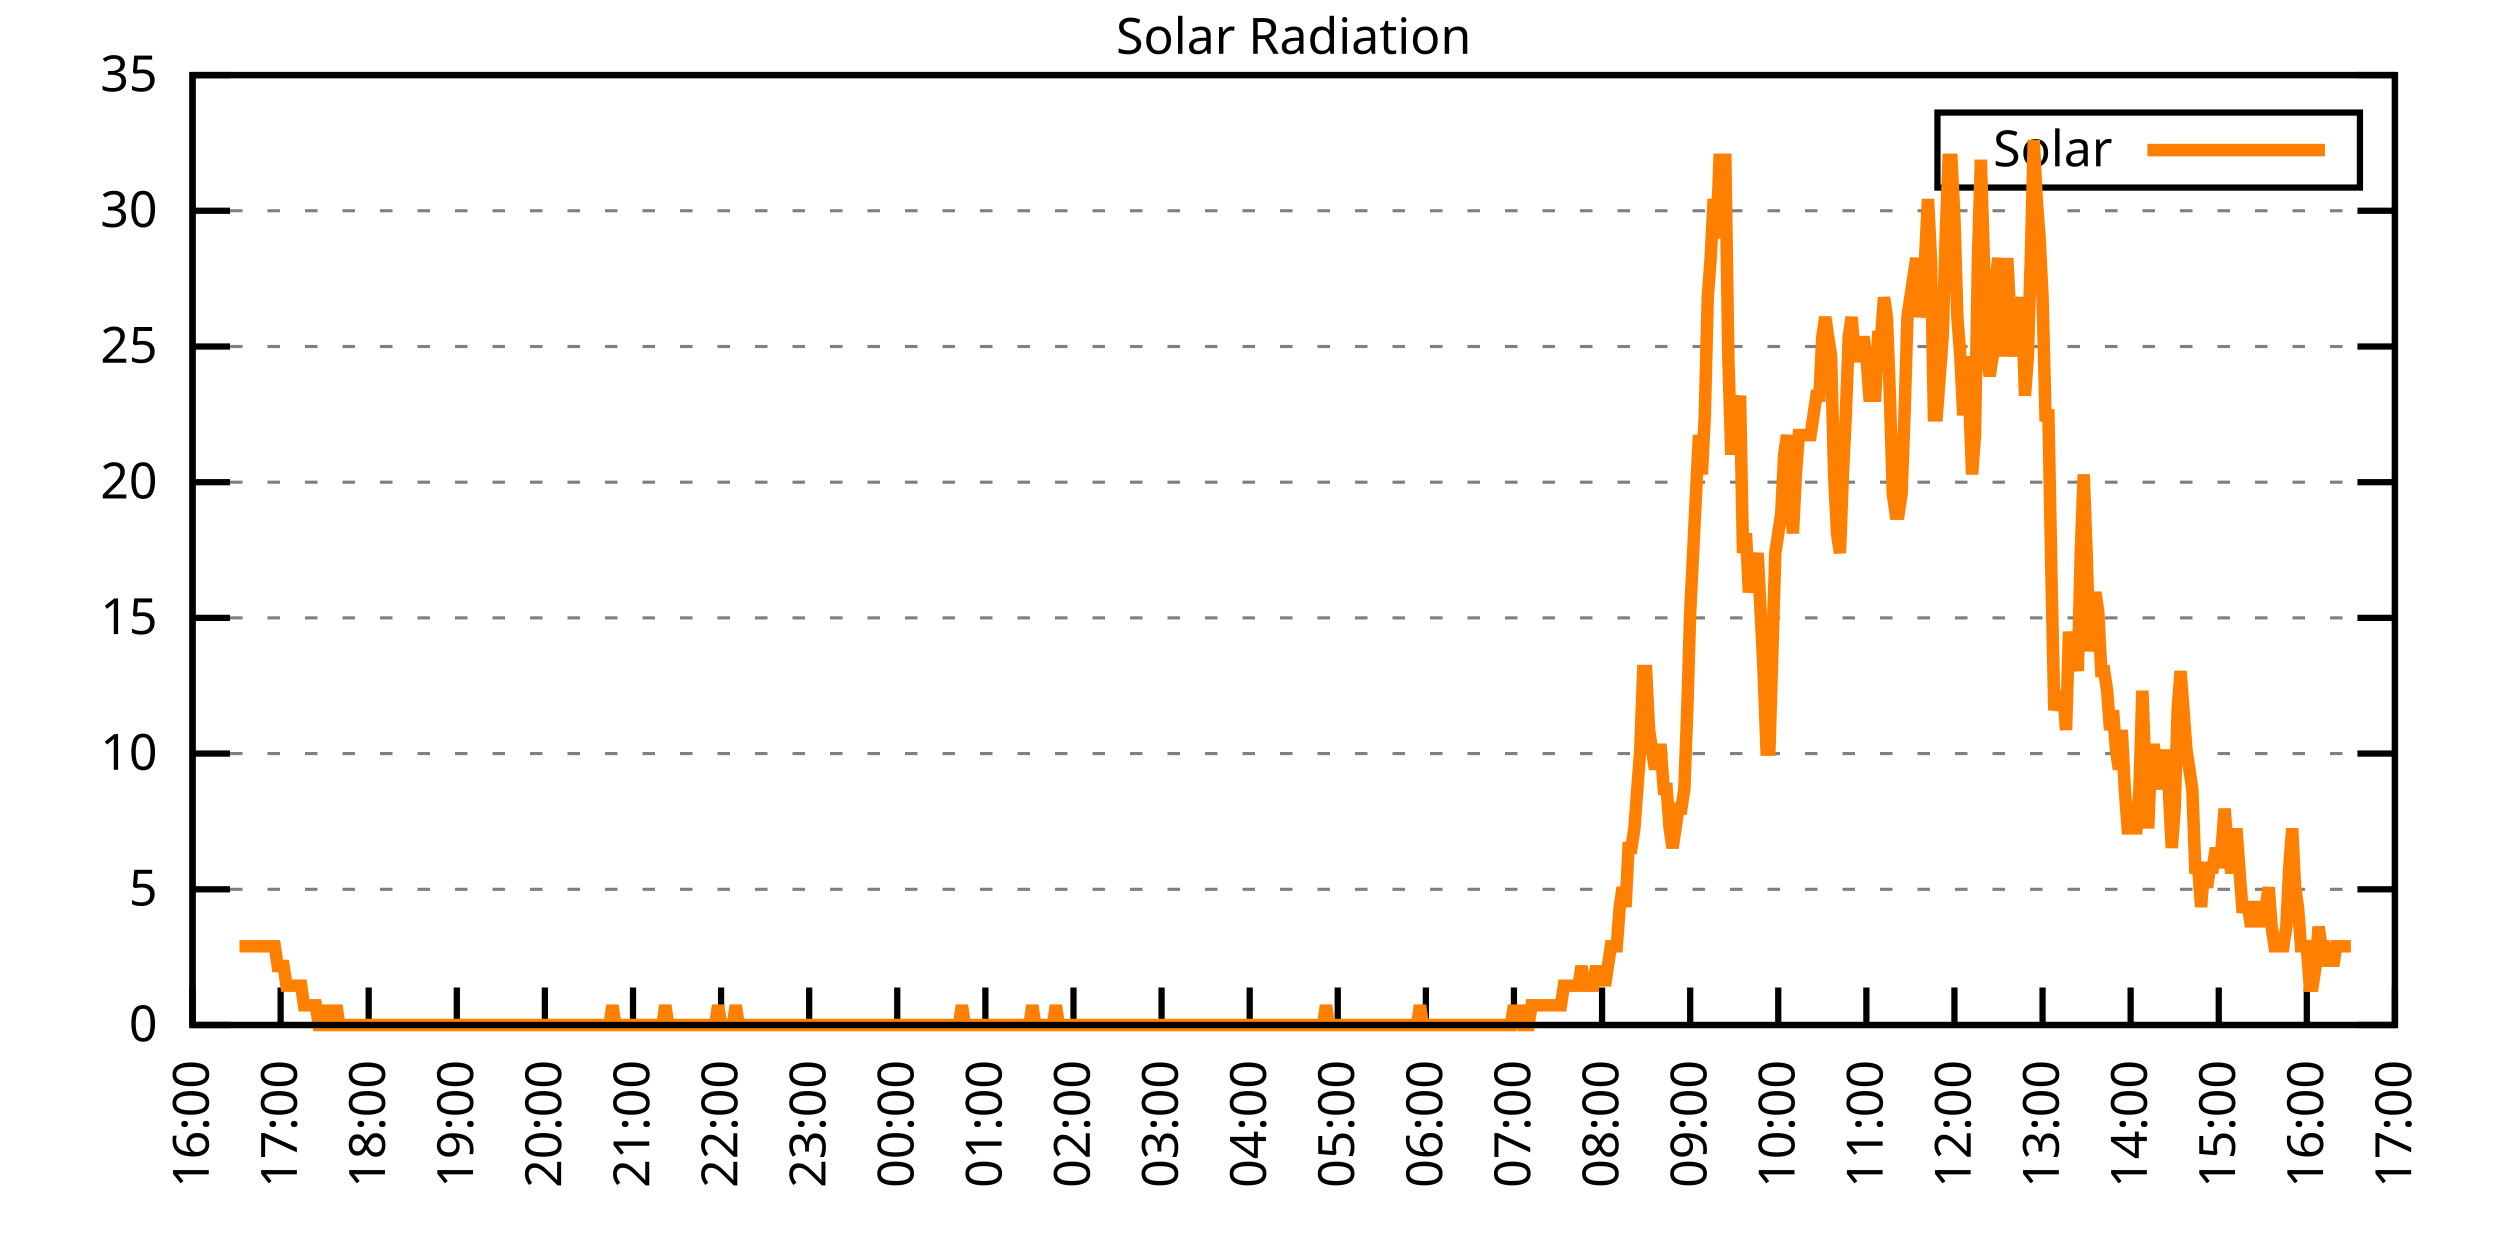
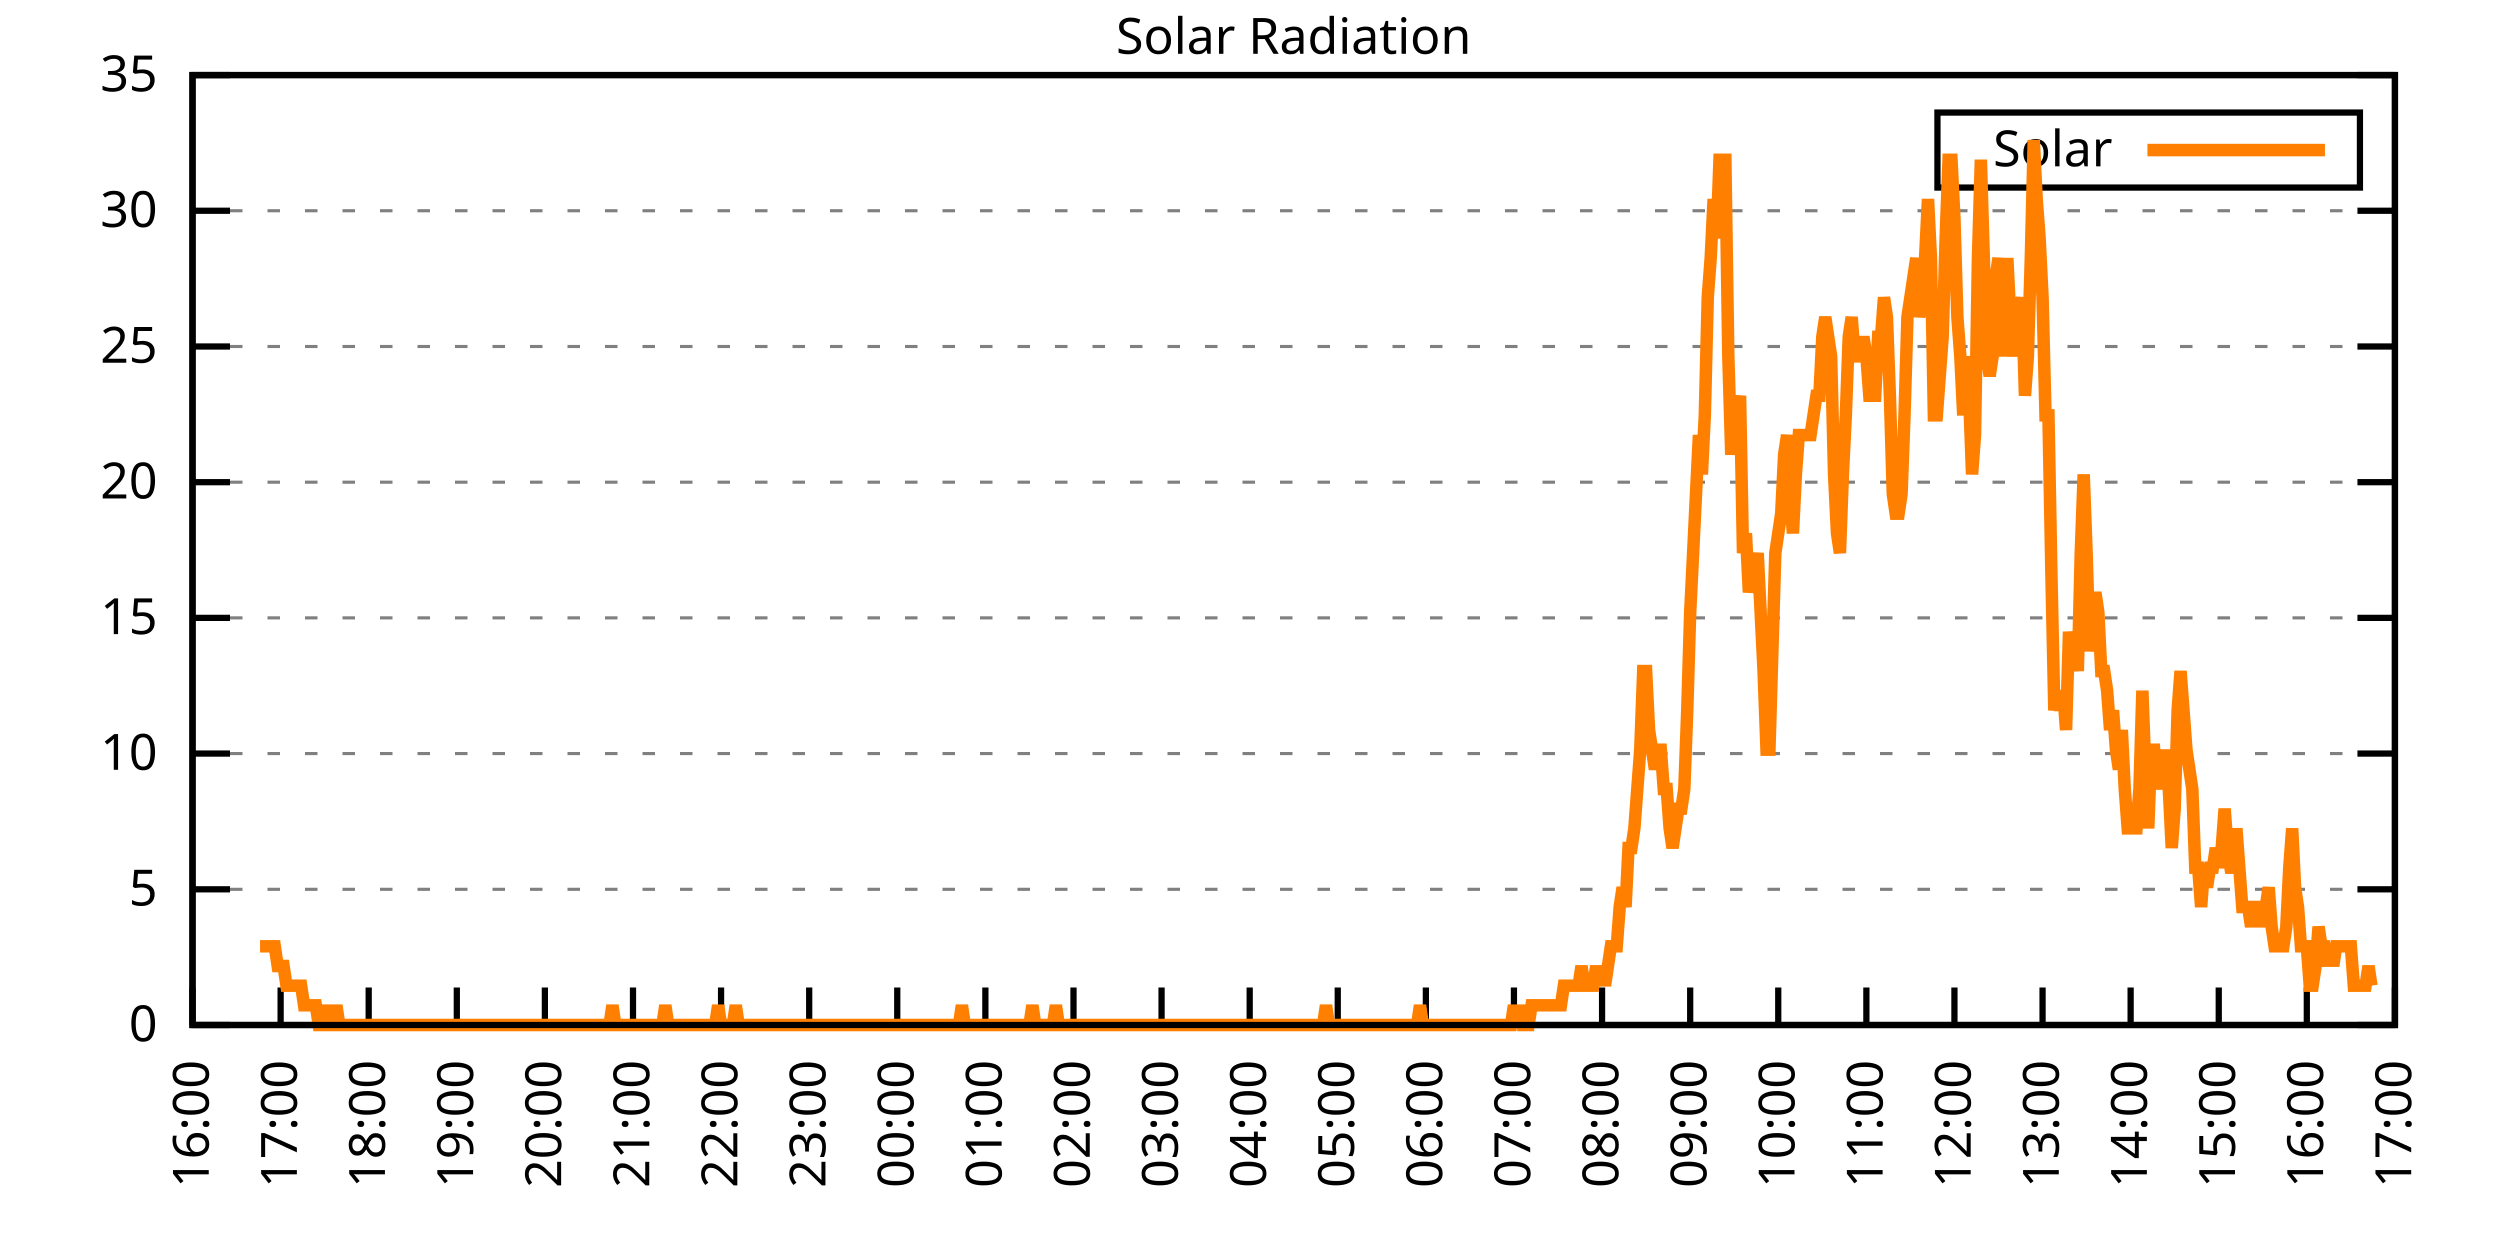
<svg xmlns="http://www.w3.org/2000/svg" xmlns:xlink="http://www.w3.org/1999/xlink" width="400" height="200" viewBox="0 0 400 200">
  <g id="gnuplot_canvas">
    <rect x="0" y="0" width="400" height="200" fill="none" />
    <defs>
      <circle id="gpDot" r="0.5" stroke-width="0.5" stroke="currentColor" />
      <path id="gpPt0" stroke-width="0.333" stroke="currentColor" d="M-1,0 h2 M0,-1 v2" />
      <path id="gpPt1" stroke-width="0.333" stroke="currentColor" d="M-1,-1 L1,1 M1,-1 L-1,1" />
      <path id="gpPt2" stroke-width="0.333" stroke="currentColor" d="M-1,0 L1,0 M0,-1 L0,1 M-1,-1 L1,1 M-1,1 L1,-1" />
      <rect id="gpPt3" stroke-width="0.333" stroke="currentColor" x="-1" y="-1" width="2" height="2" />
      <rect id="gpPt4" stroke-width="0.333" stroke="currentColor" fill="currentColor" x="-1" y="-1" width="2" height="2" />
      <circle id="gpPt5" stroke-width="0.333" stroke="currentColor" cx="0" cy="0" r="1" />
      <use xlink:href="#gpPt5" id="gpPt6" fill="currentColor" stroke="none" />
      <path id="gpPt7" stroke-width="0.333" stroke="currentColor" d="M0,-1.33 L-1.33,0.67 L1.33,0.67 z" />
      <use xlink:href="#gpPt7" id="gpPt8" fill="currentColor" stroke="none" />
      <use xlink:href="#gpPt7" id="gpPt9" stroke="currentColor" transform="rotate(180)" />
      <use xlink:href="#gpPt9" id="gpPt10" fill="currentColor" stroke="none" />
      <use xlink:href="#gpPt3" id="gpPt11" stroke="currentColor" transform="rotate(45)" />
      <use xlink:href="#gpPt11" id="gpPt12" fill="currentColor" stroke="none" />
      <path id="gpPt13" stroke-width="0.333" stroke="currentColor" d="M0,1.330 L1.265,0.411 L0.782,-1.067 L-0.782,-1.076 L-1.265,0.411 z" />
      <use xlink:href="#gpPt13" id="gpPt14" fill="currentColor" stroke="none" />
      <filter id="textbox" filterUnits="objectBoundingBox" x="0" y="0" height="1" width="1">
        <feFlood flood-color="white" flood-opacity="1" result="bgnd" />
        <feComposite in="SourceGraphic" in2="bgnd" operator="atop" />
      </filter>
      <filter id="greybox" filterUnits="objectBoundingBox" x="0" y="0" height="1" width="1">
        <feFlood flood-color="lightgrey" flood-opacity="1" result="grey" />
        <feComposite in="SourceGraphic" in2="grey" operator="atop" />
      </filter>
    </defs>
    <g fill="none" color="white" stroke="currentColor" stroke-width="1.00" stroke-linecap="butt" stroke-linejoin="miter">
</g>
    <g fill="none" color="black" stroke="currentColor" stroke-width="1.00" stroke-linecap="butt" stroke-linejoin="miter">
      <g stroke="none" shape-rendering="crispEdges">
        <polygon fill="rgb(255, 255, 255)" points="30.80,164.00 383.18,164.00 383.18,12.02 30.80,12.02 " />
      </g>
    </g>
    <g fill="none" color="black" stroke="currentColor" stroke-width="1.00" stroke-linecap="butt" stroke-linejoin="miter">
</g>
    <g fill="none" color="black" stroke="black" stroke-width="0.50" stroke-linecap="butt" stroke-linejoin="miter">
</g>
    <g fill="none" color="gray" stroke="currentColor" stroke-width="0.50" stroke-linecap="butt" stroke-linejoin="miter">
      <path stroke="gray" stroke-dasharray="2,4" class="gridline" d="M30.80,164.00 L383.19,164.00  " />
    </g>
    <g fill="none" color="gray" stroke="gray" stroke-width="1.00" stroke-linecap="butt" stroke-linejoin="miter">
</g>
    <g fill="none" color="black" stroke="currentColor" stroke-width="1.00" stroke-linecap="butt" stroke-linejoin="miter">
      <path stroke="black" d="M30.80,164.00 L36.80,164.00 M383.19,164.00 L377.19,164.00  " />
      <g transform="translate(25.20,166.60)" stroke="none" fill="black" font-family="Sans" font-size="8.00" text-anchor="end">
        <text>
          <tspan font-family="Sans"> 0</tspan>
        </text>
      </g>
    </g>
    <g fill="none" color="black" stroke="currentColor" stroke-width="1.00" stroke-linecap="butt" stroke-linejoin="miter">
</g>
    <g fill="none" color="black" stroke="black" stroke-width="0.50" stroke-linecap="butt" stroke-linejoin="miter">
</g>
    <g fill="none" color="gray" stroke="currentColor" stroke-width="0.50" stroke-linecap="butt" stroke-linejoin="miter">
      <path stroke="gray" stroke-dasharray="2,4" class="gridline" d="M30.80,142.29 L383.19,142.29  " />
    </g>
    <g fill="none" color="gray" stroke="gray" stroke-width="1.00" stroke-linecap="butt" stroke-linejoin="miter">
</g>
    <g fill="none" color="black" stroke="currentColor" stroke-width="1.00" stroke-linecap="butt" stroke-linejoin="miter">
      <path stroke="black" d="M30.80,142.29 L36.80,142.29 M383.19,142.29 L377.19,142.29  " />
      <g transform="translate(25.20,144.89)" stroke="none" fill="black" font-family="Sans" font-size="8.00" text-anchor="end">
        <text>
          <tspan font-family="Sans"> 5</tspan>
        </text>
      </g>
    </g>
    <g fill="none" color="black" stroke="currentColor" stroke-width="1.00" stroke-linecap="butt" stroke-linejoin="miter">
</g>
    <g fill="none" color="black" stroke="black" stroke-width="0.50" stroke-linecap="butt" stroke-linejoin="miter">
</g>
    <g fill="none" color="gray" stroke="currentColor" stroke-width="0.50" stroke-linecap="butt" stroke-linejoin="miter">
      <path stroke="gray" stroke-dasharray="2,4" class="gridline" d="M30.80,120.57 L383.19,120.57  " />
    </g>
    <g fill="none" color="gray" stroke="gray" stroke-width="1.00" stroke-linecap="butt" stroke-linejoin="miter">
</g>
    <g fill="none" color="black" stroke="currentColor" stroke-width="1.00" stroke-linecap="butt" stroke-linejoin="miter">
      <path stroke="black" d="M30.80,120.57 L36.80,120.57 M383.19,120.57 L377.19,120.57  " />
      <g transform="translate(25.20,123.17)" stroke="none" fill="black" font-family="Sans" font-size="8.00" text-anchor="end">
        <text>
          <tspan font-family="Sans"> 10</tspan>
        </text>
      </g>
    </g>
    <g fill="none" color="black" stroke="currentColor" stroke-width="1.00" stroke-linecap="butt" stroke-linejoin="miter">
</g>
    <g fill="none" color="black" stroke="black" stroke-width="0.50" stroke-linecap="butt" stroke-linejoin="miter">
</g>
    <g fill="none" color="gray" stroke="currentColor" stroke-width="0.50" stroke-linecap="butt" stroke-linejoin="miter">
      <path stroke="gray" stroke-dasharray="2,4" class="gridline" d="M30.80,98.86 L383.19,98.86  " />
    </g>
    <g fill="none" color="gray" stroke="gray" stroke-width="1.00" stroke-linecap="butt" stroke-linejoin="miter">
</g>
    <g fill="none" color="black" stroke="currentColor" stroke-width="1.00" stroke-linecap="butt" stroke-linejoin="miter">
      <path stroke="black" d="M30.80,98.86 L36.80,98.86 M383.19,98.86 L377.19,98.86  " />
      <g transform="translate(25.20,101.46)" stroke="none" fill="black" font-family="Sans" font-size="8.00" text-anchor="end">
        <text>
          <tspan font-family="Sans"> 15</tspan>
        </text>
      </g>
    </g>
    <g fill="none" color="black" stroke="currentColor" stroke-width="1.00" stroke-linecap="butt" stroke-linejoin="miter">
</g>
    <g fill="none" color="black" stroke="black" stroke-width="0.50" stroke-linecap="butt" stroke-linejoin="miter">
</g>
    <g fill="none" color="gray" stroke="currentColor" stroke-width="0.50" stroke-linecap="butt" stroke-linejoin="miter">
      <path stroke="gray" stroke-dasharray="2,4" class="gridline" d="M30.80,77.15 L383.19,77.15  " />
    </g>
    <g fill="none" color="gray" stroke="gray" stroke-width="1.00" stroke-linecap="butt" stroke-linejoin="miter">
</g>
    <g fill="none" color="black" stroke="currentColor" stroke-width="1.00" stroke-linecap="butt" stroke-linejoin="miter">
      <path stroke="black" d="M30.80,77.15 L36.80,77.15 M383.19,77.15 L377.19,77.15  " />
      <g transform="translate(25.20,79.75)" stroke="none" fill="black" font-family="Sans" font-size="8.00" text-anchor="end">
        <text>
          <tspan font-family="Sans"> 20</tspan>
        </text>
      </g>
    </g>
    <g fill="none" color="black" stroke="currentColor" stroke-width="1.00" stroke-linecap="butt" stroke-linejoin="miter">
</g>
    <g fill="none" color="black" stroke="black" stroke-width="0.50" stroke-linecap="butt" stroke-linejoin="miter">
</g>
    <g fill="none" color="gray" stroke="currentColor" stroke-width="0.50" stroke-linecap="butt" stroke-linejoin="miter">
      <path stroke="gray" stroke-dasharray="2,4" class="gridline" d="M30.80,55.44 L383.19,55.44  " />
    </g>
    <g fill="none" color="gray" stroke="gray" stroke-width="1.00" stroke-linecap="butt" stroke-linejoin="miter">
</g>
    <g fill="none" color="black" stroke="currentColor" stroke-width="1.00" stroke-linecap="butt" stroke-linejoin="miter">
      <path stroke="black" d="M30.80,55.44 L36.80,55.44 M383.19,55.44 L377.19,55.44  " />
      <g transform="translate(25.20,58.04)" stroke="none" fill="black" font-family="Sans" font-size="8.00" text-anchor="end">
        <text>
          <tspan font-family="Sans"> 25</tspan>
        </text>
      </g>
    </g>
    <g fill="none" color="black" stroke="currentColor" stroke-width="1.00" stroke-linecap="butt" stroke-linejoin="miter">
</g>
    <g fill="none" color="black" stroke="black" stroke-width="0.50" stroke-linecap="butt" stroke-linejoin="miter">
</g>
    <g fill="none" color="gray" stroke="currentColor" stroke-width="0.50" stroke-linecap="butt" stroke-linejoin="miter">
      <path stroke="gray" stroke-dasharray="2,4" class="gridline" d="M30.80,33.72 L383.19,33.72  " />
    </g>
    <g fill="none" color="gray" stroke="gray" stroke-width="1.00" stroke-linecap="butt" stroke-linejoin="miter">
</g>
    <g fill="none" color="black" stroke="currentColor" stroke-width="1.00" stroke-linecap="butt" stroke-linejoin="miter">
      <path stroke="black" d="M30.80,33.72 L36.80,33.72 M383.19,33.72 L377.19,33.72  " />
      <g transform="translate(25.20,36.32)" stroke="none" fill="black" font-family="Sans" font-size="8.00" text-anchor="end">
        <text>
          <tspan font-family="Sans"> 30</tspan>
        </text>
      </g>
    </g>
    <g fill="none" color="black" stroke="currentColor" stroke-width="1.00" stroke-linecap="butt" stroke-linejoin="miter">
</g>
    <g fill="none" color="black" stroke="black" stroke-width="0.50" stroke-linecap="butt" stroke-linejoin="miter">
</g>
    <g fill="none" color="gray" stroke="currentColor" stroke-width="0.50" stroke-linecap="butt" stroke-linejoin="miter">
      <path stroke="gray" stroke-dasharray="2,4" class="gridline" d="M30.80,12.01 L383.19,12.01  " />
    </g>
    <g fill="none" color="gray" stroke="gray" stroke-width="1.00" stroke-linecap="butt" stroke-linejoin="miter">
</g>
    <g fill="none" color="black" stroke="currentColor" stroke-width="1.00" stroke-linecap="butt" stroke-linejoin="miter">
      <path stroke="black" d="M30.80,12.01 L36.80,12.01 M383.19,12.01 L377.19,12.01  " />
      <g transform="translate(25.20,14.61)" stroke="none" fill="black" font-family="Sans" font-size="8.00" text-anchor="end">
        <text>
          <tspan font-family="Sans"> 35</tspan>
        </text>
      </g>
    </g>
    <g fill="none" color="black" stroke="currentColor" stroke-width="1.00" stroke-linecap="butt" stroke-linejoin="miter">
      <path stroke="black" d="M30.80,164.00 L30.80,158.00  " />
      <g transform="translate(33.40,169.60) rotate(270.00)" stroke="none" fill="black" font-family="Sans" font-size="8.00" text-anchor="end">
        <text>
          <tspan font-family="Sans">16:00</tspan>
        </text>
      </g>
    </g>
    <g fill="none" color="black" stroke="currentColor" stroke-width="1.00" stroke-linecap="butt" stroke-linejoin="miter">
      <path stroke="black" d="M44.90,164.00 L44.90,158.00  " />
      <g transform="translate(47.50,169.60) rotate(270.00)" stroke="none" fill="black" font-family="Sans" font-size="8.00" text-anchor="end">
        <text>
          <tspan font-family="Sans">17:00</tspan>
        </text>
      </g>
    </g>
    <g fill="none" color="black" stroke="currentColor" stroke-width="1.00" stroke-linecap="butt" stroke-linejoin="miter">
      <path stroke="black" d="M58.99,164.00 L58.99,158.00  " />
      <g transform="translate(61.59,169.60) rotate(270.00)" stroke="none" fill="black" font-family="Sans" font-size="8.00" text-anchor="end">
        <text>
          <tspan font-family="Sans">18:00</tspan>
        </text>
      </g>
    </g>
    <g fill="none" color="black" stroke="currentColor" stroke-width="1.00" stroke-linecap="butt" stroke-linejoin="miter">
      <path stroke="black" d="M73.09,164.00 L73.09,158.00  " />
      <g transform="translate(75.69,169.60) rotate(270.00)" stroke="none" fill="black" font-family="Sans" font-size="8.00" text-anchor="end">
        <text>
          <tspan font-family="Sans">19:00</tspan>
        </text>
      </g>
    </g>
    <g fill="none" color="black" stroke="currentColor" stroke-width="1.00" stroke-linecap="butt" stroke-linejoin="miter">
      <path stroke="black" d="M87.18,164.00 L87.18,158.00  " />
      <g transform="translate(89.78,169.60) rotate(270.00)" stroke="none" fill="black" font-family="Sans" font-size="8.00" text-anchor="end">
        <text>
          <tspan font-family="Sans">20:00</tspan>
        </text>
      </g>
    </g>
    <g fill="none" color="black" stroke="currentColor" stroke-width="1.00" stroke-linecap="butt" stroke-linejoin="miter">
      <path stroke="black" d="M101.28,164.00 L101.28,158.00  " />
      <g transform="translate(103.88,169.60) rotate(270.00)" stroke="none" fill="black" font-family="Sans" font-size="8.00" text-anchor="end">
        <text>
          <tspan font-family="Sans">21:00</tspan>
        </text>
      </g>
    </g>
    <g fill="none" color="black" stroke="currentColor" stroke-width="1.00" stroke-linecap="butt" stroke-linejoin="miter">
      <path stroke="black" d="M115.37,164.00 L115.37,158.00  " />
      <g transform="translate(117.97,169.60) rotate(270.00)" stroke="none" fill="black" font-family="Sans" font-size="8.00" text-anchor="end">
        <text>
          <tspan font-family="Sans">22:00</tspan>
        </text>
      </g>
    </g>
    <g fill="none" color="black" stroke="currentColor" stroke-width="1.00" stroke-linecap="butt" stroke-linejoin="miter">
      <path stroke="black" d="M129.47,164.00 L129.47,158.00  " />
      <g transform="translate(132.07,169.60) rotate(270.00)" stroke="none" fill="black" font-family="Sans" font-size="8.00" text-anchor="end">
        <text>
          <tspan font-family="Sans">23:00</tspan>
        </text>
      </g>
    </g>
    <g fill="none" color="black" stroke="currentColor" stroke-width="1.00" stroke-linecap="butt" stroke-linejoin="miter">
      <path stroke="black" d="M143.56,164.00 L143.56,158.00  " />
      <g transform="translate(146.16,169.60) rotate(270.00)" stroke="none" fill="black" font-family="Sans" font-size="8.00" text-anchor="end">
        <text>
          <tspan font-family="Sans">00:00</tspan>
        </text>
      </g>
    </g>
    <g fill="none" color="black" stroke="currentColor" stroke-width="1.00" stroke-linecap="butt" stroke-linejoin="miter">
      <path stroke="black" d="M157.66,164.00 L157.66,158.00  " />
      <g transform="translate(160.26,169.60) rotate(270.00)" stroke="none" fill="black" font-family="Sans" font-size="8.00" text-anchor="end">
        <text>
          <tspan font-family="Sans">01:00</tspan>
        </text>
      </g>
    </g>
    <g fill="none" color="black" stroke="currentColor" stroke-width="1.00" stroke-linecap="butt" stroke-linejoin="miter">
      <path stroke="black" d="M171.76,164.00 L171.76,158.00  " />
      <g transform="translate(174.36,169.60) rotate(270.00)" stroke="none" fill="black" font-family="Sans" font-size="8.00" text-anchor="end">
        <text>
          <tspan font-family="Sans">02:00</tspan>
        </text>
      </g>
    </g>
    <g fill="none" color="black" stroke="currentColor" stroke-width="1.00" stroke-linecap="butt" stroke-linejoin="miter">
      <path stroke="black" d="M185.85,164.00 L185.85,158.00  " />
      <g transform="translate(188.45,169.60) rotate(270.00)" stroke="none" fill="black" font-family="Sans" font-size="8.00" text-anchor="end">
        <text>
          <tspan font-family="Sans">03:00</tspan>
        </text>
      </g>
    </g>
    <g fill="none" color="black" stroke="currentColor" stroke-width="1.00" stroke-linecap="butt" stroke-linejoin="miter">
      <path stroke="black" d="M199.95,164.00 L199.95,158.00  " />
      <g transform="translate(202.55,169.60) rotate(270.00)" stroke="none" fill="black" font-family="Sans" font-size="8.00" text-anchor="end">
        <text>
          <tspan font-family="Sans">04:00</tspan>
        </text>
      </g>
    </g>
    <g fill="none" color="black" stroke="currentColor" stroke-width="1.00" stroke-linecap="butt" stroke-linejoin="miter">
      <path stroke="black" d="M214.04,164.00 L214.04,158.00  " />
      <g transform="translate(216.64,169.60) rotate(270.00)" stroke="none" fill="black" font-family="Sans" font-size="8.00" text-anchor="end">
        <text>
          <tspan font-family="Sans">05:00</tspan>
        </text>
      </g>
    </g>
    <g fill="none" color="black" stroke="currentColor" stroke-width="1.00" stroke-linecap="butt" stroke-linejoin="miter">
      <path stroke="black" d="M228.14,164.00 L228.14,158.00  " />
      <g transform="translate(230.74,169.60) rotate(270.00)" stroke="none" fill="black" font-family="Sans" font-size="8.00" text-anchor="end">
        <text>
          <tspan font-family="Sans">06:00</tspan>
        </text>
      </g>
    </g>
    <g fill="none" color="black" stroke="currentColor" stroke-width="1.00" stroke-linecap="butt" stroke-linejoin="miter">
      <path stroke="black" d="M242.23,164.00 L242.23,158.00  " />
      <g transform="translate(244.83,169.60) rotate(270.00)" stroke="none" fill="black" font-family="Sans" font-size="8.00" text-anchor="end">
        <text>
          <tspan font-family="Sans">07:00</tspan>
        </text>
      </g>
    </g>
    <g fill="none" color="black" stroke="currentColor" stroke-width="1.00" stroke-linecap="butt" stroke-linejoin="miter">
      <path stroke="black" d="M256.33,164.00 L256.33,158.00  " />
      <g transform="translate(258.93,169.60) rotate(270.00)" stroke="none" fill="black" font-family="Sans" font-size="8.00" text-anchor="end">
        <text>
          <tspan font-family="Sans">08:00</tspan>
        </text>
      </g>
    </g>
    <g fill="none" color="black" stroke="currentColor" stroke-width="1.00" stroke-linecap="butt" stroke-linejoin="miter">
      <path stroke="black" d="M270.43,164.00 L270.43,158.00  " />
      <g transform="translate(273.03,169.60) rotate(270.00)" stroke="none" fill="black" font-family="Sans" font-size="8.00" text-anchor="end">
        <text>
          <tspan font-family="Sans">09:00</tspan>
        </text>
      </g>
    </g>
    <g fill="none" color="black" stroke="currentColor" stroke-width="1.00" stroke-linecap="butt" stroke-linejoin="miter">
      <path stroke="black" d="M284.52,164.00 L284.52,158.00  " />
      <g transform="translate(287.12,169.60) rotate(270.00)" stroke="none" fill="black" font-family="Sans" font-size="8.00" text-anchor="end">
        <text>
          <tspan font-family="Sans">10:00</tspan>
        </text>
      </g>
    </g>
    <g fill="none" color="black" stroke="currentColor" stroke-width="1.00" stroke-linecap="butt" stroke-linejoin="miter">
      <path stroke="black" d="M298.62,164.00 L298.62,158.00  " />
      <g transform="translate(301.22,169.60) rotate(270.00)" stroke="none" fill="black" font-family="Sans" font-size="8.00" text-anchor="end">
        <text>
          <tspan font-family="Sans">11:00</tspan>
        </text>
      </g>
    </g>
    <g fill="none" color="black" stroke="currentColor" stroke-width="1.00" stroke-linecap="butt" stroke-linejoin="miter">
      <path stroke="black" d="M312.71,164.00 L312.71,158.00  " />
      <g transform="translate(315.31,169.60) rotate(270.00)" stroke="none" fill="black" font-family="Sans" font-size="8.00" text-anchor="end">
        <text>
          <tspan font-family="Sans">12:00</tspan>
        </text>
      </g>
    </g>
    <g fill="none" color="black" stroke="currentColor" stroke-width="1.00" stroke-linecap="butt" stroke-linejoin="miter">
      <path stroke="black" d="M326.81,164.00 L326.81,158.00  " />
      <g transform="translate(329.41,169.60) rotate(270.00)" stroke="none" fill="black" font-family="Sans" font-size="8.00" text-anchor="end">
        <text>
          <tspan font-family="Sans">13:00</tspan>
        </text>
      </g>
    </g>
    <g fill="none" color="black" stroke="currentColor" stroke-width="1.00" stroke-linecap="butt" stroke-linejoin="miter">
      <path stroke="black" d="M340.90,164.00 L340.90,158.00  " />
      <g transform="translate(343.50,169.60) rotate(270.00)" stroke="none" fill="black" font-family="Sans" font-size="8.00" text-anchor="end">
        <text>
          <tspan font-family="Sans">14:00</tspan>
        </text>
      </g>
    </g>
    <g fill="none" color="black" stroke="currentColor" stroke-width="1.00" stroke-linecap="butt" stroke-linejoin="miter">
      <path stroke="black" d="M355.00,164.00 L355.00,158.00  " />
      <g transform="translate(357.60,169.60) rotate(270.00)" stroke="none" fill="black" font-family="Sans" font-size="8.00" text-anchor="end">
        <text>
          <tspan font-family="Sans">15:00</tspan>
        </text>
      </g>
    </g>
    <g fill="none" color="black" stroke="currentColor" stroke-width="1.00" stroke-linecap="butt" stroke-linejoin="miter">
      <path stroke="black" d="M369.09,164.00 L369.09,158.00  " />
      <g transform="translate(371.69,169.60) rotate(270.00)" stroke="none" fill="black" font-family="Sans" font-size="8.00" text-anchor="end">
        <text>
          <tspan font-family="Sans">16:00</tspan>
        </text>
      </g>
    </g>
    <g fill="none" color="black" stroke="currentColor" stroke-width="1.00" stroke-linecap="butt" stroke-linejoin="miter">
      <path stroke="black" d="M383.19,164.00 L383.19,158.00  " />
      <g transform="translate(385.79,169.60) rotate(270.00)" stroke="none" fill="black" font-family="Sans" font-size="8.00" text-anchor="end">
        <text>
          <tspan font-family="Sans">17:00</tspan>
        </text>
      </g>
    </g>
    <g fill="none" color="black" stroke="currentColor" stroke-width="1.00" stroke-linecap="butt" stroke-linejoin="miter">
</g>
    <g fill="none" color="black" stroke="currentColor" stroke-width="1.00" stroke-linecap="butt" stroke-linejoin="miter">
      <path stroke="black" d="M30.80,12.01 L30.80,164.00 L383.19,164.00 L383.19,12.01 L30.80,12.01 Z  " />
    </g>
    <g fill="none" color="black" stroke="currentColor" stroke-width="1.00" stroke-linecap="butt" stroke-linejoin="miter">
</g>
    <g fill="none" color="black" stroke="currentColor" stroke-width="1.00" stroke-linecap="butt" stroke-linejoin="miter">
      <path stroke="black" d="M309.99,30.01 L309.99,18.01 L377.59,18.01 L377.59,30.01 L309.99,30.01 Z  " />
    </g>
    <g id="Solar_Radiation_plot_1">
      <g fill="none" color="white" stroke="black" stroke-width="2.00" stroke-linecap="butt" stroke-linejoin="miter">
</g>
      <g fill="none" color="black" stroke="currentColor" stroke-width="2.00" stroke-linecap="butt" stroke-linejoin="miter">
        <g transform="translate(337.99,26.61)" stroke="none" fill="black" font-family="Sans" font-size="8.00" text-anchor="end">
          <text>
            <tspan font-family="Sans">Solar</tspan>
          </text>
        </g>
      </g>
      <g fill="none" color="black" stroke="currentColor" stroke-width="2.00" stroke-linecap="butt" stroke-linejoin="miter">
-         <path stroke="rgb(255, 127,   0)" d="M343.59,24.01 L371.99,24.01 M38.32,151.41 L38.79,151.41 L39.26,151.41 L39.73,151.41 L40.20,151.41 L40.67,151.41   L41.14,151.41 L41.61,151.41 L42.08,151.41 L42.55,151.41 L43.02,151.41 L43.49,151.41 L43.96,151.41 L44.43,154.56   L44.90,154.56 L45.37,154.56 L45.84,157.71 L46.31,157.71 L46.78,157.71 L47.24,157.71 L47.71,157.71 L48.18,157.71   L48.65,160.85 L49.12,160.85 L49.59,160.85 L50.06,160.85 L50.53,160.85 L51.00,164.00 L51.47,164.00 L51.94,164.00   L52.41,160.85 L52.88,164.00 L53.35,164.00 L53.82,160.85 L54.29,164.00 L54.76,164.00 L55.23,164.00 L55.70,164.00   L56.17,164.00 L56.64,164.00 L57.11,164.00 L57.58,164.00 L58.05,164.00 L58.52,164.00 L58.99,164.00 L59.46,164.00   L59.93,164.00 L60.40,164.00 L60.87,164.00 L61.34,164.00 L61.81,164.00 L62.28,164.00 L62.75,164.00 L63.22,164.00   L63.69,164.00 L64.16,164.00 L64.63,164.00 L65.10,164.00 L65.57,164.00 L66.04,164.00 L66.51,164.00 L66.98,164.00   L67.45,164.00 L67.92,164.00 L68.39,164.00 L68.86,164.00 L69.33,164.00 L69.80,164.00 L70.27,164.00 L70.74,164.00   L71.21,164.00 L71.68,164.00 L72.15,164.00 L72.62,164.00 L73.09,164.00 L73.56,164.00 L74.03,164.00 L74.50,164.00   L74.97,164.00 L75.44,164.00 L75.91,164.00 L76.38,164.00 L76.85,164.00 L77.32,164.00 L77.79,164.00 L78.26,164.00   L78.73,164.00 L79.19,164.00 L79.66,164.00 L80.13,164.00 L80.60,164.00 L81.07,164.00 L81.54,164.00 L82.01,164.00   L82.48,164.00 L82.95,164.00 L83.42,164.00 L83.89,164.00 L84.36,164.00 L84.83,164.00 L85.30,164.00 L85.77,164.00   L86.24,164.00 L86.71,164.00 L87.18,164.00 L87.65,164.00 L88.12,164.00 L88.59,164.00 L89.06,164.00 L89.53,164.00   L90.00,164.00 L90.47,164.00 L90.94,164.00 L91.41,164.00 L91.88,164.00 L92.35,164.00 L92.82,164.00 L93.29,164.00   L93.76,164.00 L94.23,164.00 L94.70,164.00 L95.17,164.00 L95.64,164.00 L96.11,164.00 L96.58,164.00 L97.05,164.00   L97.52,164.00 L97.99,160.85 L98.46,164.00 L98.93,164.00 L99.40,164.00 L99.87,164.00 L100.34,164.00 L100.81,164.00   L101.28,164.00 L101.75,164.00 L102.22,164.00 L102.69,164.00 L103.16,164.00 L103.63,164.00 L104.10,164.00 L104.57,164.00   L105.04,164.00 L105.51,164.00 L105.98,164.00 L106.45,160.85 L106.92,164.00 L107.39,164.00 L107.86,164.00 L108.33,164.00   L108.80,164.00 L109.27,164.00 L109.74,164.00 L110.21,164.00 L110.68,164.00 L111.14,164.00 L111.61,164.00 L112.08,164.00   L112.55,164.00 L113.02,164.00 L113.49,164.00 L113.96,164.00 L114.43,164.00 L114.90,160.85 L115.37,164.00 L115.84,164.00   L116.31,164.00 L116.78,164.00 L117.25,164.00 L117.72,160.85 L118.19,164.00 L118.66,164.00 L119.13,164.00 L119.60,164.00   L120.07,164.00 L120.54,164.00 L121.01,164.00 L121.48,164.00 L121.95,164.00 L122.42,164.00 L122.89,164.00 L123.36,164.00   L123.83,164.00 L124.30,164.00 L124.77,164.00 L125.24,164.00 L125.71,164.00 L126.18,164.00 L126.65,164.00 L127.12,164.00   L127.59,164.00 L128.06,164.00 L128.53,164.00 L129.00,164.00 L129.47,164.00 L129.94,164.00 L130.41,164.00 L130.88,164.00   L131.35,164.00 L131.82,164.00 L132.29,164.00 L132.76,164.00 L133.23,164.00 L133.70,164.00 L134.17,164.00 L134.64,164.00   L135.11,164.00 L135.58,164.00 L136.05,164.00 L136.52,164.00 L136.99,164.00 L137.46,164.00 L137.93,164.00 L138.40,164.00   L138.87,164.00 L139.34,164.00 L139.81,164.00 L140.28,164.00 L140.75,164.00 L141.22,164.00 L141.69,164.00 L142.16,164.00   L142.63,164.00 L143.09,164.00 L143.56,164.00 L144.03,164.00 L144.50,164.00 L144.97,164.00 L145.44,164.00 L145.91,164.00   L146.38,164.00 L146.85,164.00 L147.32,164.00 L147.79,164.00 L148.26,164.00 L148.73,164.00 L149.20,164.00 L149.67,164.00   L150.14,164.00 L150.61,164.00 L151.08,164.00 L151.55,164.00 L152.02,164.00 L152.49,164.00 L152.96,164.00 L153.43,164.00   L153.90,160.85 L154.37,164.00 L154.84,164.00 L155.31,164.00 L155.78,164.00 L156.25,164.00 L156.72,164.00 L157.19,164.00   L157.66,164.00 L158.13,164.00 L158.60,164.00 L159.07,164.00 L159.54,164.00 L160.01,164.00 L160.48,164.00 L160.95,164.00   L161.42,164.00 L161.89,164.00 L162.36,164.00 L162.83,164.00 L163.30,164.00 L163.77,164.00 L164.24,164.00 L164.71,164.00   L165.18,160.85 L165.65,164.00 L166.12,164.00 L166.59,164.00 L167.06,164.00 L167.53,164.00 L168.00,164.00 L168.47,164.00   L168.94,160.85 L169.41,164.00 L169.88,164.00 L170.35,164.00 L170.82,164.00 L171.29,164.00 L171.76,164.00 L172.23,164.00   L172.70,164.00 L173.17,164.00 L173.64,164.00 L174.11,164.00 L174.58,164.00 L175.04,164.00 L175.51,164.00 L175.98,164.00   L176.45,164.00 L176.92,164.00 L177.39,164.00 L177.86,164.00 L178.33,164.00 L178.80,164.00 L179.27,164.00 L179.74,164.00   L180.21,164.00 L180.68,164.00 L181.15,164.00 L181.62,164.00 L182.09,164.00 L182.56,164.00 L183.03,164.00 L183.50,164.00   L183.97,164.00 L184.44,164.00 L184.91,164.00 L185.38,164.00 L185.85,164.00 L186.32,164.00 L186.79,164.00 L187.26,164.00   L187.73,164.00 L188.20,164.00 L188.67,164.00 L189.14,164.00 L189.61,164.00 L190.08,164.00 L190.55,164.00 L191.02,164.00   L191.49,164.00 L191.96,164.00 L192.43,164.00 L192.90,164.00 L193.37,164.00 L193.84,164.00 L194.31,164.00 L194.78,164.00   L195.25,164.00 L195.72,164.00 L196.19,164.00 L196.66,164.00 L197.13,164.00 L197.60,164.00 L198.07,164.00 L198.54,164.00   L199.01,164.00 L199.48,164.00 L199.95,164.00 L200.42,164.00 L200.89,164.00 L201.36,164.00 L201.83,164.00 L202.30,164.00   L202.77,164.00 L203.24,164.00 L203.71,164.00 L204.18,164.00 L204.65,164.00 L205.12,164.00 L205.59,164.00 L206.06,164.00   L206.53,164.00 L207.00,164.00 L207.46,164.00 L207.93,164.00 L208.40,164.00 L208.87,164.00 L209.34,164.00 L209.81,164.00   L210.28,164.00 L210.75,164.00 L211.22,164.00 L211.69,164.00 L212.16,160.85 L212.63,164.00 L213.10,164.00 L213.57,164.00   L214.04,164.00 L214.51,164.00 L214.98,164.00 L215.45,164.00 L215.92,164.00 L216.39,164.00 L216.86,164.00 L217.33,164.00   L217.80,164.00 L218.27,164.00 L218.74,164.00 L219.21,164.00 L219.68,164.00 L220.15,164.00 L220.62,164.00 L221.09,164.00   L221.56,164.00 L222.03,164.00 L222.50,164.00 L222.97,164.00 L223.44,164.00 L223.91,164.00 L224.38,164.00 L224.85,164.00   L225.32,164.00 L225.79,164.00 L226.26,164.00 L226.73,164.00 L227.20,160.85 L227.67,164.00 L228.14,164.00 L228.61,164.00   L229.08,164.00 L229.55,164.00 L230.02,164.00 L230.49,164.00 L230.96,164.00 L231.43,164.00 L231.90,164.00 L232.37,164.00   L232.84,164.00 L233.31,164.00 L233.78,164.00 L234.25,164.00 L234.72,164.00 L235.19,164.00 L235.66,164.00 L236.13,164.00   L236.60,164.00 L237.07,164.00 L237.54,164.00 L238.01,164.00 L238.48,164.00 L238.95,164.00 L239.41,164.00 L239.88,164.00   L240.35,164.00 L240.82,164.00 L241.29,164.00 L241.76,164.00 L242.23,160.85 L242.70,164.00 L243.17,160.85 L243.64,164.00   L244.11,164.00 L244.58,164.00 L245.05,160.85 L245.52,160.85 L245.99,160.85 L246.46,160.85 L246.93,160.85 L247.40,160.85   L247.87,160.85 L248.34,160.85 L248.81,160.85 L249.28,160.85 L249.75,160.85 L250.22,157.71 L250.69,157.71 L251.16,157.71   L251.63,157.71 L252.10,157.71 L252.57,157.71 L253.04,154.56 L253.51,157.71 L253.98,157.71 L254.45,157.71 L254.92,157.71   L255.39,154.56 L255.86,157.71 L256.33,154.56 L256.80,157.71 L257.27,154.56 L257.74,151.41 L258.21,151.41 L258.68,151.41   L259.15,145.12 L259.62,141.98 L260.09,145.12 L260.56,135.68 L261.03,135.68 L261.50,132.54 L261.97,126.24 L262.44,119.95   L262.91,107.37 L263.38,107.37 L263.85,116.80 L264.32,119.95 L264.79,123.10 L265.26,119.95 L265.73,119.95 L266.20,126.24   L266.67,126.24 L267.14,132.54 L267.61,135.68 L268.08,132.54 L268.55,129.39 L269.02,129.39 L269.49,126.24 L269.96,113.66   L270.43,97.93 L270.90,88.49 L271.36,79.05 L271.83,69.61 L272.30,75.90 L272.77,66.46 L273.24,47.58 L273.71,41.29   L274.18,31.85 L274.65,38.15 L275.12,25.56 L275.59,25.56 L276.06,25.56 L276.53,57.02 L277.00,72.76 L277.47,66.46   L277.94,66.46 L278.41,63.32 L278.88,88.49 L279.35,85.34 L279.82,94.78 L280.29,91.63 L280.76,91.63 L281.23,88.49   L281.70,97.93 L282.17,107.37 L282.64,119.95 L283.11,119.95 L283.58,104.22 L284.05,88.49 L284.52,85.34 L284.99,82.19   L285.46,72.76 L285.93,69.61 L286.40,79.05 L286.87,85.34 L287.34,75.90 L287.81,69.61 L288.28,69.61 L288.75,69.61   L289.22,69.61 L289.69,69.61 L290.16,66.46 L290.63,63.32 L291.10,63.32 L291.57,53.88 L292.04,50.73 L292.51,53.88   L292.98,57.02 L293.45,75.90 L293.92,85.34 L294.39,88.49 L294.86,75.90 L295.33,66.46 L295.80,53.88 L296.27,50.73   L296.74,57.02 L297.21,57.02 L297.68,57.02 L298.15,53.88 L298.62,57.02 L299.09,63.32 L299.56,63.32 L300.03,63.32   L300.50,53.88 L300.97,53.88 L301.44,47.58 L301.91,50.73 L302.38,63.32 L302.85,79.05 L303.31,82.19 L303.78,82.19   L304.25,79.05 L304.72,66.46 L305.19,50.73 L305.66,47.58 L306.13,44.44 L306.60,41.29 L307.07,50.73 L307.54,47.58   L308.01,41.29 L308.48,31.85 L308.95,41.29 L309.42,66.46 L309.89,66.46 L310.36,60.17 L310.83,53.88 L311.30,38.15   L311.77,25.56 L312.24,25.56 L312.71,35.00 L313.18,50.73 L313.65,57.02 L314.12,66.46 L314.59,57.02 L315.06,63.32   L315.53,75.90 L316.00,69.61 L316.47,41.29 L316.94,25.56 L317.41,41.29 L317.88,57.02 L318.35,60.17 L318.82,57.02   L319.29,44.44 L319.76,41.29 L320.23,50.73 L320.70,57.02 L321.17,41.29 L321.64,50.73 L322.11,57.02 L322.58,50.73   L323.05,50.73 L323.52,47.58 L323.99,63.32 L324.46,57.02 L324.93,41.29 L325.40,22.41 L325.87,31.85 L326.34,38.15   L326.81,47.58 L327.28,66.46 L327.75,66.46 L328.22,91.63 L328.69,113.66 L329.16,110.51 L329.63,113.66 L330.10,110.51   L330.57,116.80 L331.04,101.07 L331.51,107.37 L331.98,101.07 L332.45,107.37 L332.92,88.49 L333.39,75.90 L333.86,88.49   L334.33,104.22 L334.80,97.93 L335.26,94.78 L335.73,97.93 L336.20,107.37 L336.67,107.37 L337.14,110.51 L337.61,116.80   L338.08,113.66 L338.55,119.95 L339.02,123.10 L339.49,116.80 L339.96,126.24 L340.43,132.54 L340.90,132.54 L341.37,132.54   L341.84,132.54 L342.31,126.24 L342.78,110.51 L343.25,123.10 L343.72,132.54 L344.19,119.95 L344.66,119.95 L345.13,126.24   L345.60,123.10 L346.07,126.24 L346.54,119.95 L347.01,126.24 L347.48,135.68 L347.95,129.39 L348.42,113.66 L348.89,107.37   L349.36,113.66 L349.83,119.95 L350.30,123.10 L350.77,126.24 L351.24,138.83 L351.71,138.83 L352.18,145.12 L352.65,138.83   L353.12,141.98 L353.59,138.83 L354.06,138.83 L354.53,135.68 L355.00,138.83 L355.47,135.68 L355.94,129.39 L356.41,135.68   L356.88,138.83 L357.35,138.83 L357.82,132.54 L358.29,138.83 L358.76,145.12 L359.23,145.12 L359.70,145.12 L360.17,148.27   L360.64,145.12 L361.11,145.12 L361.58,145.12 L362.05,148.27 L362.52,145.12 L362.99,141.98 L363.46,148.27 L363.93,151.41   L364.40,151.41 L364.87,151.41 L365.34,151.41 L365.81,148.27 L366.28,138.83 L366.75,132.54 L367.21,141.98 L367.68,145.12   L368.15,151.41 L368.62,151.41 L369.09,151.41 L369.56,157.71 L370.03,157.71 L370.50,154.56 L370.97,148.27 L371.44,151.41   L371.91,151.41 L372.38,154.56 L372.85,151.41 L373.32,154.56 L373.79,151.41 L374.26,151.41 L374.73,151.41 L375.20,151.41   L375.67,151.41 L376.14,151.41  " />
+         <path stroke="rgb(255, 127,   0)" d="M343.59,24.01 L371.99,24.01 M41.61,151.41 L42.08,151.41 L42.55,151.41 L43.02,151.41 L43.49,151.41 L43.96,151.41   L44.43,154.56 L44.90,154.56 L45.37,154.56 L45.84,157.71 L46.31,157.71 L46.78,157.71 L47.24,157.71 L47.71,157.71   L48.18,157.71 L48.65,160.85 L49.12,160.85 L49.59,160.85 L50.06,160.85 L50.53,160.85 L51.00,164.00 L51.47,164.00   L51.94,164.00 L52.41,160.85 L52.88,164.00 L53.35,164.00 L53.82,160.85 L54.29,164.00 L54.76,164.00 L55.23,164.00   L55.70,164.00 L56.17,164.00 L56.64,164.00 L57.11,164.00 L57.58,164.00 L58.05,164.00 L58.52,164.00 L58.99,164.00   L59.46,164.00 L59.93,164.00 L60.40,164.00 L60.87,164.00 L61.34,164.00 L61.81,164.00 L62.28,164.00 L62.75,164.00   L63.22,164.00 L63.69,164.00 L64.16,164.00 L64.63,164.00 L65.10,164.00 L65.57,164.00 L66.04,164.00 L66.51,164.00   L66.98,164.00 L67.45,164.00 L67.92,164.00 L68.39,164.00 L68.86,164.00 L69.33,164.00 L69.80,164.00 L70.27,164.00   L70.74,164.00 L71.21,164.00 L71.68,164.00 L72.15,164.00 L72.62,164.00 L73.09,164.00 L73.56,164.00 L74.03,164.00   L74.50,164.00 L74.97,164.00 L75.44,164.00 L75.91,164.00 L76.38,164.00 L76.85,164.00 L77.32,164.00 L77.79,164.00   L78.26,164.00 L78.73,164.00 L79.19,164.00 L79.66,164.00 L80.13,164.00 L80.60,164.00 L81.07,164.00 L81.54,164.00   L82.01,164.00 L82.48,164.00 L82.95,164.00 L83.42,164.00 L83.89,164.00 L84.36,164.00 L84.83,164.00 L85.30,164.00   L85.77,164.00 L86.24,164.00 L86.71,164.00 L87.18,164.00 L87.65,164.00 L88.12,164.00 L88.59,164.00 L89.06,164.00   L89.53,164.00 L90.00,164.00 L90.47,164.00 L90.94,164.00 L91.41,164.00 L91.88,164.00 L92.35,164.00 L92.82,164.00   L93.29,164.00 L93.76,164.00 L94.23,164.00 L94.70,164.00 L95.17,164.00 L95.64,164.00 L96.11,164.00 L96.58,164.00   L97.05,164.00 L97.52,164.00 L97.99,160.85 L98.46,164.00 L98.93,164.00 L99.40,164.00 L99.87,164.00 L100.34,164.00   L100.81,164.00 L101.28,164.00 L101.75,164.00 L102.22,164.00 L102.69,164.00 L103.16,164.00 L103.63,164.00 L104.10,164.00   L104.57,164.00 L105.04,164.00 L105.51,164.00 L105.98,164.00 L106.45,160.85 L106.92,164.00 L107.39,164.00 L107.86,164.00   L108.33,164.00 L108.80,164.00 L109.27,164.00 L109.74,164.00 L110.21,164.00 L110.68,164.00 L111.14,164.00 L111.61,164.00   L112.08,164.00 L112.55,164.00 L113.02,164.00 L113.49,164.00 L113.96,164.00 L114.43,164.00 L114.90,160.85 L115.37,164.00   L115.84,164.00 L116.31,164.00 L116.78,164.00 L117.25,164.00 L117.72,160.85 L118.19,164.00 L118.66,164.00 L119.13,164.00   L119.60,164.00 L120.07,164.00 L120.54,164.00 L121.01,164.00 L121.48,164.00 L121.95,164.00 L122.42,164.00 L122.89,164.00   L123.36,164.00 L123.83,164.00 L124.30,164.00 L124.77,164.00 L125.24,164.00 L125.71,164.00 L126.18,164.00 L126.65,164.00   L127.12,164.00 L127.59,164.00 L128.06,164.00 L128.53,164.00 L129.00,164.00 L129.47,164.00 L129.94,164.00 L130.41,164.00   L130.88,164.00 L131.35,164.00 L131.82,164.00 L132.29,164.00 L132.76,164.00 L133.23,164.00 L133.70,164.00 L134.17,164.00   L134.64,164.00 L135.11,164.00 L135.58,164.00 L136.05,164.00 L136.52,164.00 L136.99,164.00 L137.46,164.00 L137.93,164.00   L138.40,164.00 L138.87,164.00 L139.34,164.00 L139.81,164.00 L140.28,164.00 L140.75,164.00 L141.22,164.00 L141.69,164.00   L142.16,164.00 L142.63,164.00 L143.09,164.00 L143.56,164.00 L144.03,164.00 L144.50,164.00 L144.97,164.00 L145.44,164.00   L145.91,164.00 L146.38,164.00 L146.85,164.00 L147.32,164.00 L147.79,164.00 L148.26,164.00 L148.73,164.00 L149.20,164.00   L149.67,164.00 L150.14,164.00 L150.61,164.00 L151.08,164.00 L151.55,164.00 L152.02,164.00 L152.49,164.00 L152.96,164.00   L153.43,164.00 L153.90,160.85 L154.37,164.00 L154.84,164.00 L155.31,164.00 L155.78,164.00 L156.25,164.00 L156.72,164.00   L157.19,164.00 L157.66,164.00 L158.13,164.00 L158.60,164.00 L159.07,164.00 L159.54,164.00 L160.01,164.00 L160.48,164.00   L160.95,164.00 L161.42,164.00 L161.89,164.00 L162.36,164.00 L162.83,164.00 L163.30,164.00 L163.77,164.00 L164.24,164.00   L164.71,164.00 L165.18,160.85 L165.65,164.00 L166.12,164.00 L166.59,164.00 L167.06,164.00 L167.53,164.00 L168.00,164.00   L168.47,164.00 L168.94,160.85 L169.41,164.00 L169.88,164.00 L170.35,164.00 L170.82,164.00 L171.29,164.00 L171.76,164.00   L172.23,164.00 L172.70,164.00 L173.17,164.00 L173.64,164.00 L174.11,164.00 L174.58,164.00 L175.04,164.00 L175.51,164.00   L175.98,164.00 L176.45,164.00 L176.92,164.00 L177.39,164.00 L177.86,164.00 L178.33,164.00 L178.80,164.00 L179.27,164.00   L179.74,164.00 L180.21,164.00 L180.68,164.00 L181.15,164.00 L181.62,164.00 L182.09,164.00 L182.56,164.00 L183.03,164.00   L183.50,164.00 L183.97,164.00 L184.44,164.00 L184.91,164.00 L185.38,164.00 L185.85,164.00 L186.32,164.00 L186.79,164.00   L187.26,164.00 L187.73,164.00 L188.20,164.00 L188.67,164.00 L189.14,164.00 L189.61,164.00 L190.08,164.00 L190.55,164.00   L191.02,164.00 L191.49,164.00 L191.96,164.00 L192.43,164.00 L192.90,164.00 L193.37,164.00 L193.84,164.00 L194.31,164.00   L194.78,164.00 L195.25,164.00 L195.72,164.00 L196.19,164.00 L196.66,164.00 L197.13,164.00 L197.60,164.00 L198.07,164.00   L198.54,164.00 L199.01,164.00 L199.48,164.00 L199.95,164.00 L200.42,164.00 L200.89,164.00 L201.36,164.00 L201.83,164.00   L202.30,164.00 L202.77,164.00 L203.24,164.00 L203.71,164.00 L204.18,164.00 L204.65,164.00 L205.12,164.00 L205.59,164.00   L206.06,164.00 L206.53,164.00 L207.00,164.00 L207.46,164.00 L207.93,164.00 L208.40,164.00 L208.87,164.00 L209.34,164.00   L209.81,164.00 L210.28,164.00 L210.75,164.00 L211.22,164.00 L211.69,164.00 L212.16,160.85 L212.63,164.00 L213.10,164.00   L213.57,164.00 L214.04,164.00 L214.51,164.00 L214.98,164.00 L215.45,164.00 L215.92,164.00 L216.39,164.00 L216.86,164.00   L217.33,164.00 L217.80,164.00 L218.27,164.00 L218.74,164.00 L219.21,164.00 L219.68,164.00 L220.15,164.00 L220.62,164.00   L221.09,164.00 L221.56,164.00 L222.03,164.00 L222.50,164.00 L222.97,164.00 L223.44,164.00 L223.91,164.00 L224.38,164.00   L224.85,164.00 L225.32,164.00 L225.79,164.00 L226.26,164.00 L226.73,164.00 L227.20,160.85 L227.67,164.00 L228.14,164.00   L228.61,164.00 L229.08,164.00 L229.55,164.00 L230.02,164.00 L230.49,164.00 L230.96,164.00 L231.43,164.00 L231.90,164.00   L232.37,164.00 L232.84,164.00 L233.31,164.00 L233.78,164.00 L234.25,164.00 L234.72,164.00 L235.19,164.00 L235.66,164.00   L236.13,164.00 L236.60,164.00 L237.07,164.00 L237.54,164.00 L238.01,164.00 L238.48,164.00 L238.95,164.00 L239.41,164.00   L239.88,164.00 L240.35,164.00 L240.82,164.00 L241.29,164.00 L241.76,164.00 L242.23,160.85 L242.70,164.00 L243.17,160.85   L243.64,164.00 L244.11,164.00 L244.58,164.00 L245.05,160.85 L245.52,160.85 L245.99,160.85 L246.46,160.85 L246.93,160.85   L247.40,160.85 L247.87,160.85 L248.34,160.85 L248.81,160.85 L249.28,160.85 L249.75,160.85 L250.22,157.71 L250.69,157.71   L251.16,157.71 L251.63,157.71 L252.10,157.71 L252.57,157.71 L253.04,154.56 L253.51,157.71 L253.98,157.71 L254.45,157.71   L254.92,157.71 L255.39,154.56 L255.86,157.71 L256.33,154.56 L256.80,157.71 L257.27,154.56 L257.74,151.41 L258.21,151.41   L258.68,151.41 L259.15,145.12 L259.62,141.98 L260.09,145.12 L260.56,135.68 L261.03,135.68 L261.50,132.54 L261.97,126.24   L262.44,119.95 L262.91,107.37 L263.38,107.37 L263.85,116.80 L264.32,119.95 L264.79,123.10 L265.26,119.95 L265.73,119.95   L266.20,126.24 L266.67,126.24 L267.14,132.54 L267.61,135.68 L268.08,132.54 L268.55,129.39 L269.02,129.39 L269.49,126.24   L269.96,113.66 L270.43,97.93 L270.90,88.49 L271.36,79.05 L271.83,69.61 L272.30,75.90 L272.77,66.46 L273.24,47.58   L273.71,41.29 L274.18,31.85 L274.65,38.15 L275.12,25.56 L275.59,25.56 L276.06,25.56 L276.53,57.02 L277.00,72.76   L277.47,66.46 L277.94,66.46 L278.41,63.32 L278.88,88.49 L279.35,85.34 L279.82,94.78 L280.29,91.63 L280.76,91.63   L281.23,88.49 L281.70,97.93 L282.17,107.37 L282.64,119.95 L283.11,119.95 L283.58,104.22 L284.05,88.49 L284.52,85.34   L284.99,82.19 L285.46,72.76 L285.93,69.61 L286.40,79.05 L286.87,85.34 L287.34,75.90 L287.81,69.61 L288.28,69.61   L288.75,69.61 L289.22,69.61 L289.69,69.61 L290.16,66.46 L290.63,63.32 L291.10,63.32 L291.57,53.88 L292.04,50.73   L292.51,53.88 L292.98,57.02 L293.45,75.90 L293.92,85.34 L294.39,88.49 L294.86,75.90 L295.33,66.46 L295.80,53.88   L296.27,50.73 L296.74,57.02 L297.21,57.02 L297.68,57.02 L298.15,53.88 L298.62,57.02 L299.09,63.32 L299.56,63.32   L300.03,63.32 L300.50,53.88 L300.97,53.88 L301.44,47.58 L301.91,50.73 L302.38,63.32 L302.85,79.05 L303.31,82.19   L303.78,82.19 L304.25,79.05 L304.72,66.46 L305.19,50.73 L305.66,47.58 L306.13,44.44 L306.60,41.29 L307.07,50.73   L307.54,47.58 L308.01,41.29 L308.48,31.85 L308.95,41.29 L309.42,66.46 L309.89,66.46 L310.36,60.17 L310.83,53.88   L311.30,38.15 L311.77,25.56 L312.24,25.56 L312.71,35.00 L313.18,50.73 L313.65,57.02 L314.12,66.46 L314.59,57.02   L315.06,63.32 L315.53,75.90 L316.00,69.61 L316.47,41.29 L316.94,25.56 L317.41,41.29 L317.88,57.02 L318.35,60.17   L318.82,57.02 L319.29,44.44 L319.76,41.29 L320.23,50.73 L320.70,57.02 L321.17,41.29 L321.64,50.73 L322.11,57.02   L322.58,50.73 L323.05,50.73 L323.52,47.58 L323.99,63.32 L324.46,57.02 L324.93,41.29 L325.40,22.41 L325.87,31.85   L326.34,38.15 L326.81,47.58 L327.28,66.46 L327.75,66.46 L328.22,91.63 L328.69,113.66 L329.16,110.51 L329.63,113.66   L330.10,110.51 L330.57,116.80 L331.04,101.07 L331.51,107.37 L331.98,101.07 L332.45,107.37 L332.92,88.49 L333.39,75.90   L333.86,88.49 L334.33,104.22 L334.80,97.93 L335.26,94.78 L335.73,97.93 L336.20,107.37 L336.67,107.37 L337.14,110.51   L337.61,116.80 L338.08,113.66 L338.55,119.95 L339.02,123.10 L339.49,116.80 L339.96,126.24 L340.43,132.54 L340.90,132.54   L341.37,132.54 L341.84,132.54 L342.31,126.24 L342.78,110.51 L343.25,123.10 L343.72,132.54 L344.19,119.95 L344.66,119.95   L345.13,126.24 L345.60,123.10 L346.07,126.24 L346.54,119.95 L347.01,126.24 L347.48,135.68 L347.95,129.39 L348.42,113.66   L348.89,107.37 L349.36,113.66 L349.83,119.95 L350.30,123.10 L350.77,126.24 L351.24,138.83 L351.71,138.83 L352.18,145.12   L352.65,138.83 L353.12,141.98 L353.59,138.83 L354.06,138.83 L354.53,135.68 L355.00,138.83 L355.47,135.68 L355.94,129.39   L356.41,135.68 L356.88,138.83 L357.35,138.83 L357.82,132.54 L358.29,138.83 L358.76,145.12 L359.23,145.12 L359.70,145.12   L360.17,148.27 L360.64,145.12 L361.11,145.12 L361.58,145.12 L362.05,148.27 L362.52,145.12 L362.99,141.98 L363.46,148.27   L363.93,151.41 L364.40,151.41 L364.87,151.41 L365.34,151.41 L365.81,148.27 L366.28,138.83 L366.75,132.54 L367.21,141.98   L367.68,145.12 L368.15,151.41 L368.62,151.41 L369.09,151.41 L369.56,157.71 L370.03,157.71 L370.50,154.56 L370.97,148.27   L371.44,151.41 L371.91,151.41 L372.38,154.56 L372.85,151.41 L373.32,154.56 L373.79,151.41 L374.26,151.41 L374.73,151.41   L375.20,151.41 L375.67,151.41 L376.14,151.41 L376.61,157.71 L377.08,157.71 L377.55,157.71 L378.02,157.71 L378.49,157.71   L378.96,154.56 L379.43,157.71  " />
      </g>
    </g>
    <g fill="none" color="black" stroke="currentColor" stroke-width="2.00" stroke-linecap="butt" stroke-linejoin="miter">
</g>
    <g fill="none" color="black" stroke="black" stroke-width="1.00" stroke-linecap="butt" stroke-linejoin="miter">
</g>
    <g fill="none" color="black" stroke="currentColor" stroke-width="1.00" stroke-linecap="butt" stroke-linejoin="miter">
      <path stroke="black" d="M30.80,12.01 L30.80,164.00 L383.19,164.00 L383.19,12.01 L30.80,12.01 Z  " />
      <g transform="translate(6.80,88.01) rotate(270.00)" stroke="none" fill="black" font-family="Sans" font-size="8.00" text-anchor="middle">
        <text />
      </g>
    </g>
    <g fill="none" color="black" stroke="currentColor" stroke-width="1.00" stroke-linecap="butt" stroke-linejoin="miter">
</g>
    <g fill="none" color="black" stroke="currentColor" stroke-width="1.00" stroke-linecap="butt" stroke-linejoin="miter">
      <g transform="translate(206.99,8.61)" stroke="none" fill="black" font-family="Sans" font-size="8.00" text-anchor="middle">
        <text>
          <tspan font-family="Sans">Solar Radiation</tspan>
        </text>
      </g>
    </g>
    <g fill="none" color="black" stroke="currentColor" stroke-width="1.00" stroke-linecap="butt" stroke-linejoin="miter">
</g>
  </g>
</svg>
